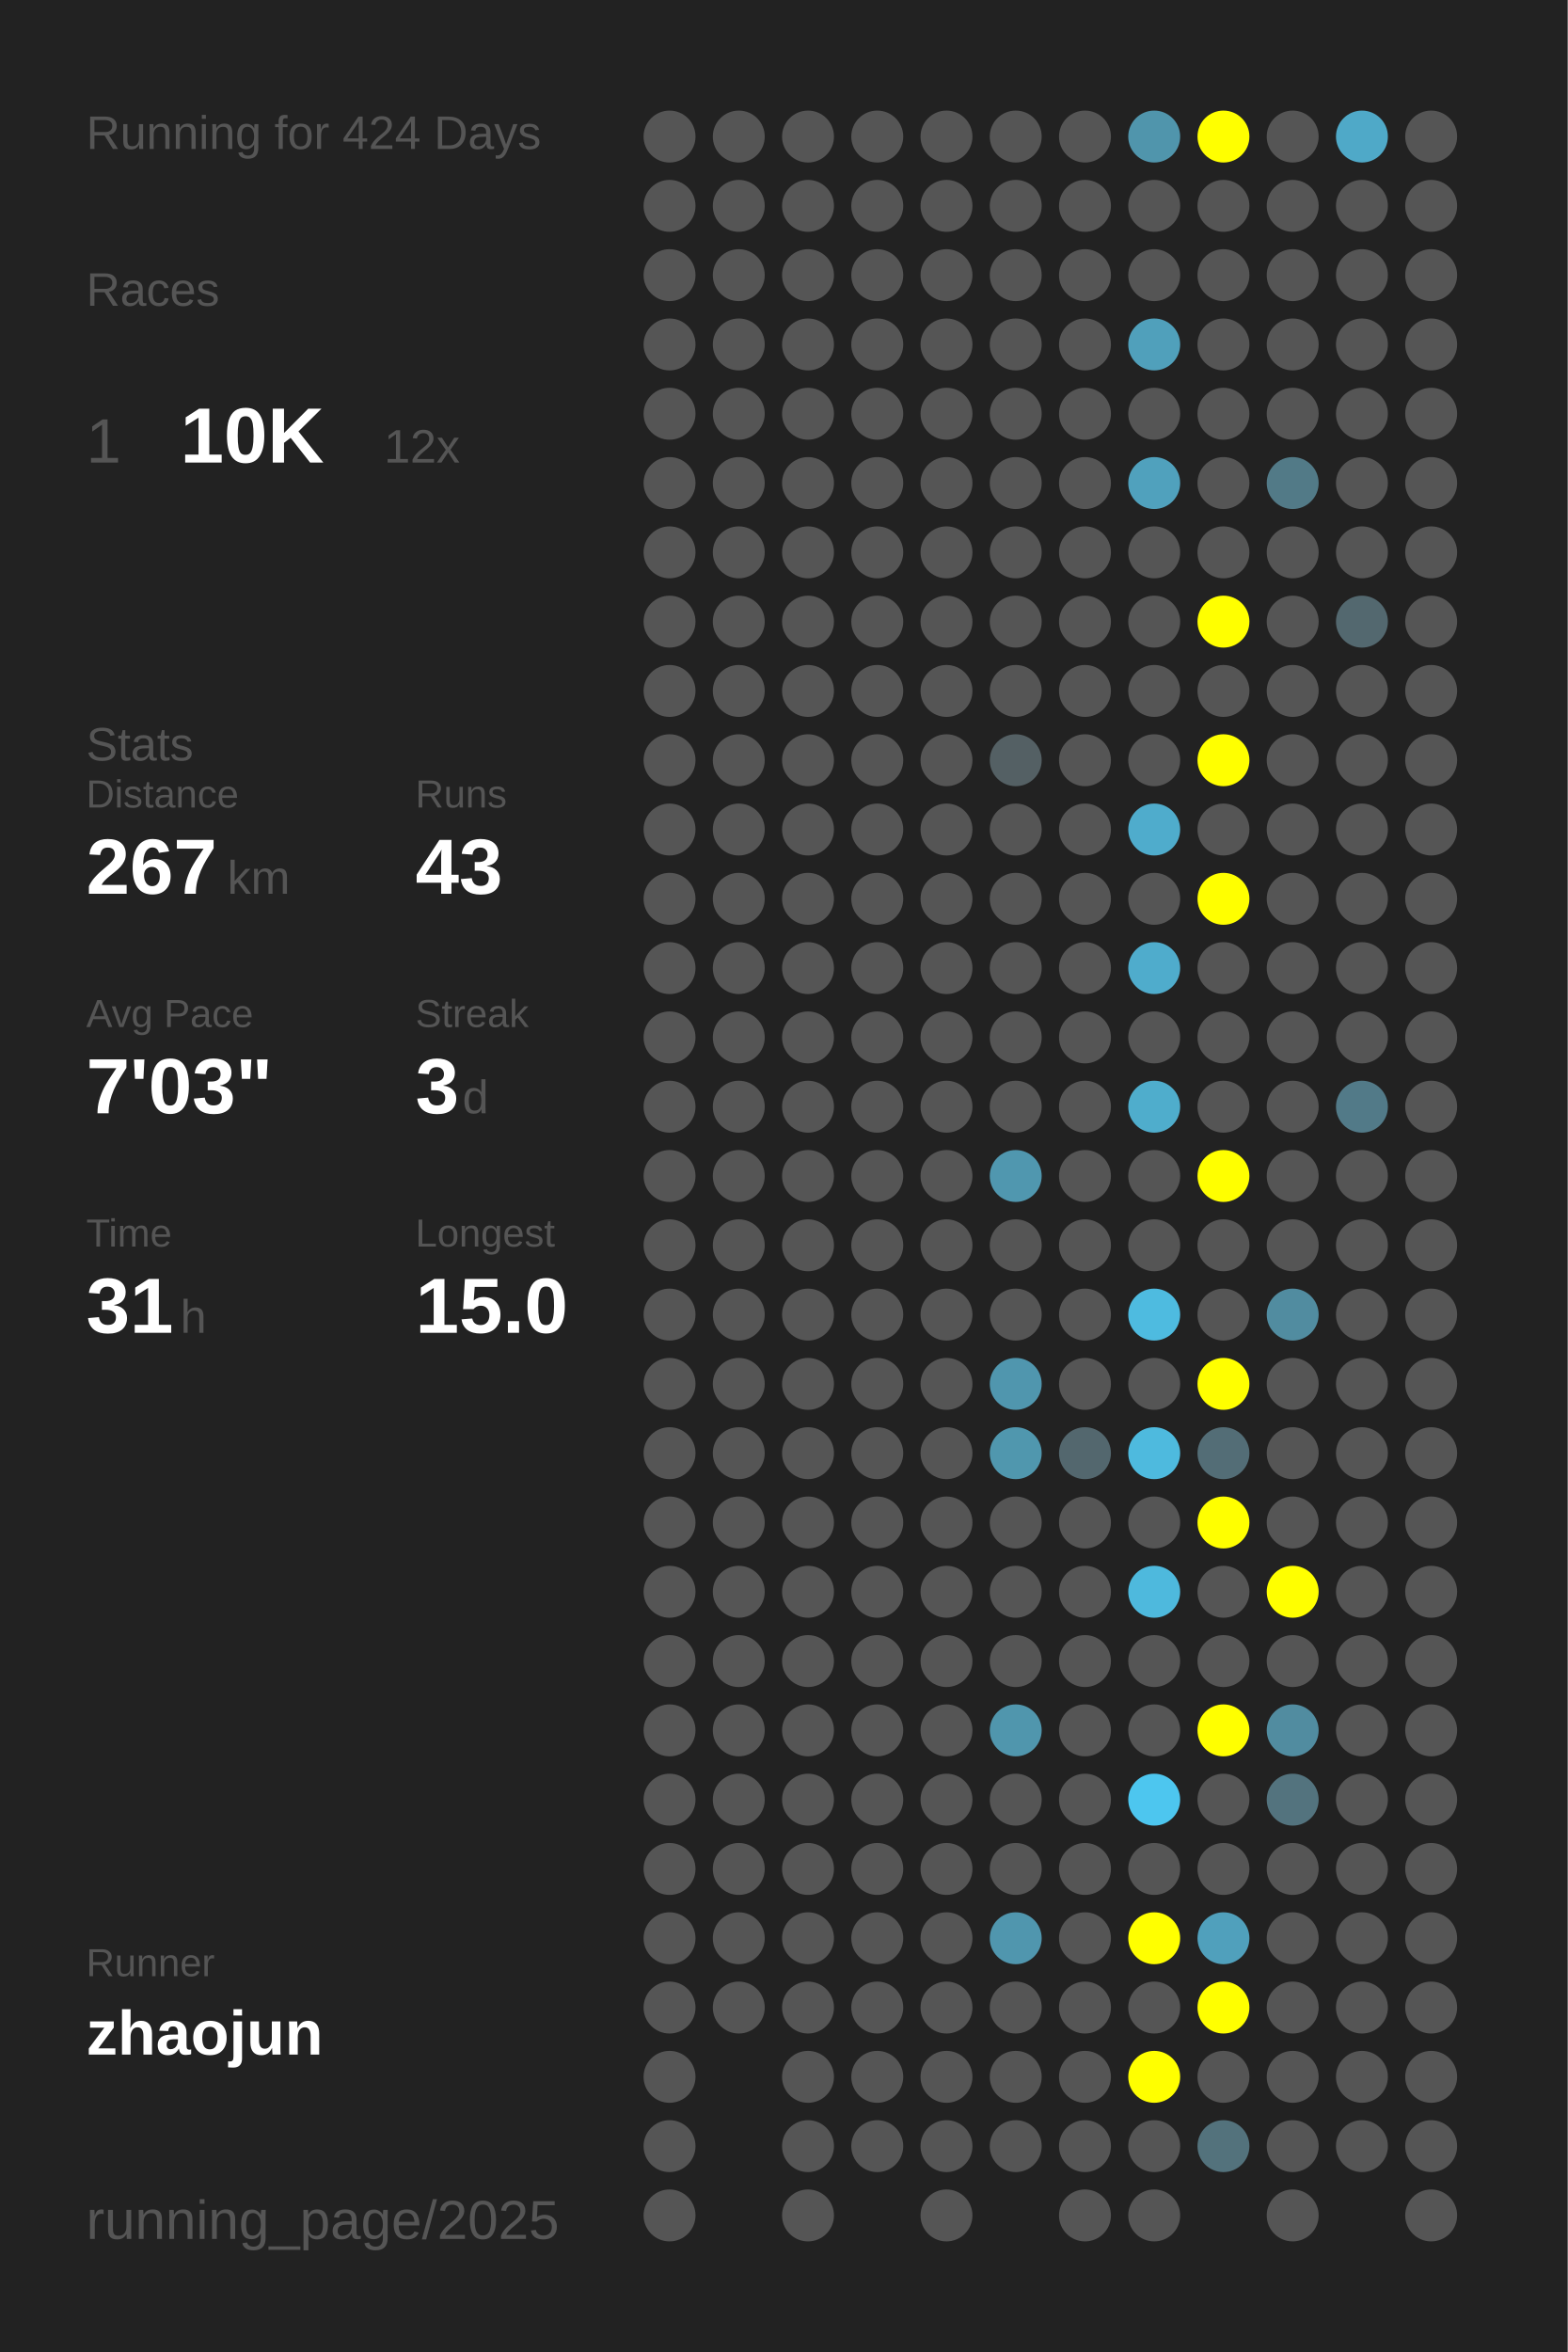
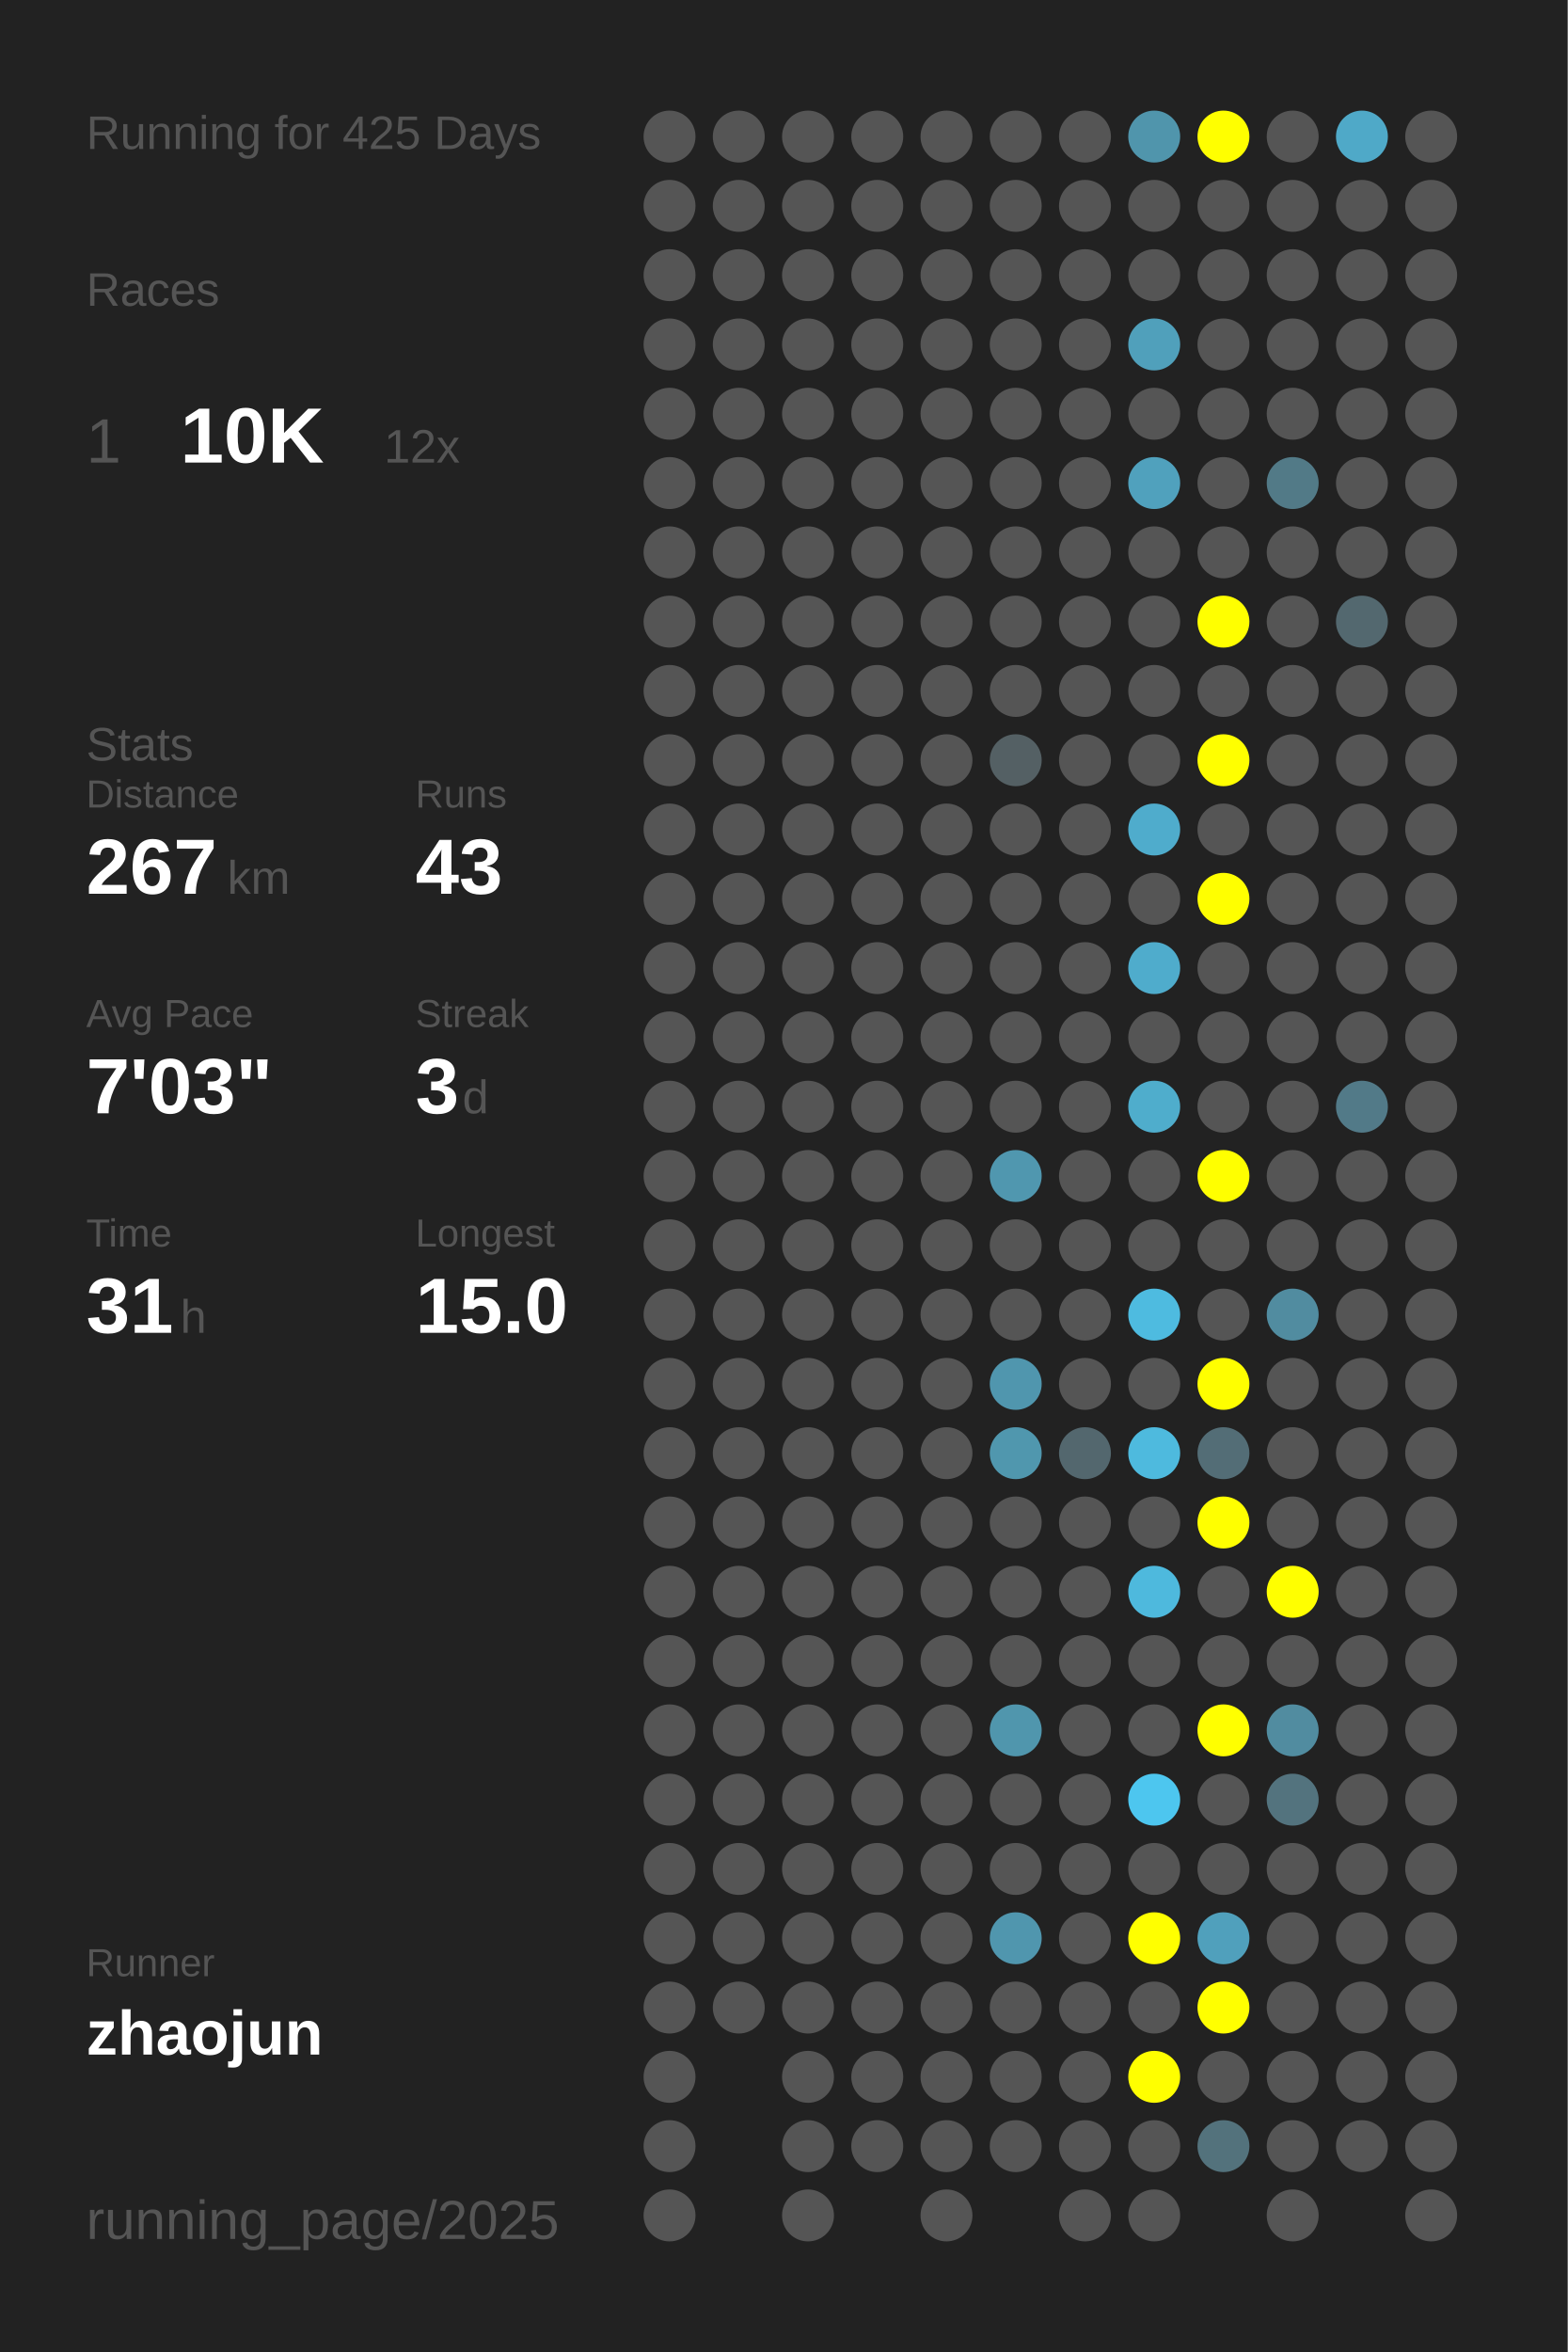
<svg xmlns="http://www.w3.org/2000/svg" baseProfile="full" height="300mm" version="1.1" viewBox="0,0,200,300" width="200mm">
  <defs />
  <rect fill="#222222" height="300" width="200" x="0" y="0" />
-   <text fill="#555555" style="font-size:6px; font-family:Arial;" x="11" y="19">Running for 424 Days</text>
+   <text fill="#555555" style="font-size:6px; font-family:Arial;" x="11" y="19">Running for 425 Days</text>
  <text fill="#555555" style="font-size:6px; font-family:Arial;" x="11" y="39">Races</text>
  <text fill="#555555" style="font-size:8px; font-family:Arial;" x="11" y="59">1</text>
  <text fill="#FFFFFF" style="font-size:10px; font-family:Arial; font-weight:bold;" x="23" y="59">10K</text>
  <text fill="#555555" style="font-size:6px; font-family:Arial;" x="49" y="59">12x</text>
  <text fill="#555555" style="font-size:6px; font-family:Arial;" x="11" y="97">Stats</text>
  <text fill="#555555" style="font-size:5px; font-family:Arial;" x="11" y="103">Distance</text>
  <text fill="#FFFFFF" style="font-size:10px; font-family:Arial; font-weight:bold;" x="11" y="114">267</text>
  <text fill="#555555" style="font-size:6px; font-family:Arial;" x="29" y="114">km</text>
  <text fill="#555555" style="font-size:5px; font-family:Arial;" x="53" y="103">Runs</text>
  <text fill="#FFFFFF" style="font-size:10px; font-family:Arial; font-weight:bold;" x="53" y="114">43</text>
  <text fill="#555555" style="font-size:5px; font-family:Arial;" x="11" y="131">Avg Pace</text>
  <text fill="#FFFFFF" style="font-size:10px; font-family:Arial; font-weight:bold;" x="11" y="142">7'03"</text>
  <text fill="#555555" style="font-size:5px; font-family:Arial;" x="53" y="131">Streak</text>
  <text fill="#FFFFFF" style="font-size:10px; font-family:Arial; font-weight:bold;" x="53" y="142">3</text>
  <text fill="#555555" style="font-size:6px; font-family:Arial;" x="59" y="142">d</text>
  <text fill="#555555" style="font-size:5px; font-family:Arial;" x="11" y="159">Time</text>
  <text fill="#FFFFFF" style="font-size:10px; font-family:Arial; font-weight:bold;" x="11" y="170">31</text>
  <text fill="#555555" style="font-size:6px; font-family:Arial;" x="23" y="170">h</text>
  <text fill="#555555" style="font-size:5px; font-family:Arial;" x="53" y="159">Longest</text>
  <text fill="#FFFFFF" style="font-size:10px; font-family:Arial; font-weight:bold;" x="53" y="170">15.0</text>
  <text fill="#555555" style="font-size:5px; font-family:Arial;" x="11" y="252.065">Runner</text>
  <text fill="#FFFFFF" style="font-size:8px; font-family:Arial; font-weight:bold;" x="11" y="262.065">zhaojun</text>
  <text fill="#555555" style="font-size:7px; font-family:Arial;" x="11" y="285.581">running_page/2025</text>
  <circle cx="85.417" cy="17.419" fill="#555555" r="3.312" />
  <circle cx="85.417" cy="26.258" fill="#555555" r="3.312" />
  <circle cx="85.417" cy="35.097" fill="#555555" r="3.312" />
  <circle cx="85.417" cy="43.935" fill="#555555" r="3.312" />
  <circle cx="85.417" cy="52.774" fill="#555555" r="3.312" />
  <circle cx="85.417" cy="61.613" fill="#555555" r="3.312" />
  <circle cx="85.417" cy="70.452" fill="#555555" r="3.312" />
  <circle cx="85.417" cy="79.29" fill="#555555" r="3.312" />
  <circle cx="85.417" cy="88.129" fill="#555555" r="3.312" />
  <circle cx="85.417" cy="96.968" fill="#555555" r="3.312" />
  <circle cx="85.417" cy="105.806" fill="#555555" r="3.312" />
  <circle cx="85.417" cy="114.645" fill="#555555" r="3.312" />
  <circle cx="85.417" cy="123.484" fill="#555555" r="3.312" />
  <circle cx="85.417" cy="132.323" fill="#555555" r="3.312" />
  <circle cx="85.417" cy="141.161" fill="#555555" r="3.312" />
  <circle cx="85.417" cy="150" fill="#555555" r="3.312" />
  <circle cx="85.417" cy="158.839" fill="#555555" r="3.312" />
  <circle cx="85.417" cy="167.677" fill="#555555" r="3.312" />
  <circle cx="85.417" cy="176.516" fill="#555555" r="3.312" />
  <circle cx="85.417" cy="185.355" fill="#555555" r="3.312" />
  <circle cx="85.417" cy="194.194" fill="#555555" r="3.312" />
  <circle cx="85.417" cy="203.032" fill="#555555" r="3.312" />
  <circle cx="85.417" cy="211.871" fill="#555555" r="3.312" />
  <circle cx="85.417" cy="220.71" fill="#555555" r="3.312" />
  <circle cx="85.417" cy="229.548" fill="#555555" r="3.312" />
  <circle cx="85.417" cy="238.387" fill="#555555" r="3.312" />
  <circle cx="85.417" cy="247.226" fill="#555555" r="3.312" />
  <circle cx="85.417" cy="256.065" fill="#555555" r="3.312" />
  <circle cx="85.417" cy="264.903" fill="#555555" r="3.312" />
  <circle cx="85.417" cy="273.742" fill="#555555" r="3.312" />
  <circle cx="85.417" cy="282.581" fill="#555555" r="3.312" />
  <circle cx="94.25" cy="17.419" fill="#555555" r="3.312" />
  <circle cx="94.25" cy="26.258" fill="#555555" r="3.312" />
  <circle cx="94.25" cy="35.097" fill="#555555" r="3.312" />
  <circle cx="94.25" cy="43.935" fill="#555555" r="3.312" />
  <circle cx="94.25" cy="52.774" fill="#555555" r="3.312" />
  <circle cx="94.25" cy="61.613" fill="#555555" r="3.312" />
  <circle cx="94.25" cy="70.452" fill="#555555" r="3.312" />
  <circle cx="94.25" cy="79.29" fill="#555555" r="3.312" />
  <circle cx="94.25" cy="88.129" fill="#555555" r="3.312" />
  <circle cx="94.25" cy="96.968" fill="#555555" r="3.312" />
  <circle cx="94.25" cy="105.806" fill="#555555" r="3.312" />
  <circle cx="94.25" cy="114.645" fill="#555555" r="3.312" />
  <circle cx="94.25" cy="123.484" fill="#555555" r="3.312" />
  <circle cx="94.25" cy="132.323" fill="#555555" r="3.312" />
  <circle cx="94.25" cy="141.161" fill="#555555" r="3.312" />
  <circle cx="94.25" cy="150" fill="#555555" r="3.312" />
  <circle cx="94.25" cy="158.839" fill="#555555" r="3.312" />
  <circle cx="94.25" cy="167.677" fill="#555555" r="3.312" />
  <circle cx="94.25" cy="176.516" fill="#555555" r="3.312" />
  <circle cx="94.25" cy="185.355" fill="#555555" r="3.312" />
  <circle cx="94.25" cy="194.194" fill="#555555" r="3.312" />
  <circle cx="94.25" cy="203.032" fill="#555555" r="3.312" />
  <circle cx="94.25" cy="211.871" fill="#555555" r="3.312" />
  <circle cx="94.25" cy="220.71" fill="#555555" r="3.312" />
  <circle cx="94.25" cy="229.548" fill="#555555" r="3.312" />
  <circle cx="94.25" cy="238.387" fill="#555555" r="3.312" />
  <circle cx="94.25" cy="247.226" fill="#555555" r="3.312" />
  <circle cx="94.25" cy="256.065" fill="#555555" r="3.312" />
  <circle cx="103.083" cy="17.419" fill="#555555" r="3.312" />
  <circle cx="103.083" cy="26.258" fill="#555555" r="3.312" />
  <circle cx="103.083" cy="35.097" fill="#555555" r="3.312" />
  <circle cx="103.083" cy="43.935" fill="#555555" r="3.312" />
  <circle cx="103.083" cy="52.774" fill="#555555" r="3.312" />
  <circle cx="103.083" cy="61.613" fill="#555555" r="3.312" />
  <circle cx="103.083" cy="70.452" fill="#555555" r="3.312" />
  <circle cx="103.083" cy="79.29" fill="#555555" r="3.312" />
  <circle cx="103.083" cy="88.129" fill="#555555" r="3.312" />
  <circle cx="103.083" cy="96.968" fill="#555555" r="3.312" />
  <circle cx="103.083" cy="105.806" fill="#555555" r="3.312" />
  <circle cx="103.083" cy="114.645" fill="#555555" r="3.312" />
  <circle cx="103.083" cy="123.484" fill="#555555" r="3.312" />
  <circle cx="103.083" cy="132.323" fill="#555555" r="3.312" />
  <circle cx="103.083" cy="141.161" fill="#555555" r="3.312" />
  <circle cx="103.083" cy="150" fill="#555555" r="3.312" />
  <circle cx="103.083" cy="158.839" fill="#555555" r="3.312" />
  <circle cx="103.083" cy="167.677" fill="#555555" r="3.312" />
  <circle cx="103.083" cy="176.516" fill="#555555" r="3.312" />
  <circle cx="103.083" cy="185.355" fill="#555555" r="3.312" />
  <circle cx="103.083" cy="194.194" fill="#555555" r="3.312" />
  <circle cx="103.083" cy="203.032" fill="#555555" r="3.312" />
  <circle cx="103.083" cy="211.871" fill="#555555" r="3.312" />
  <circle cx="103.083" cy="220.71" fill="#555555" r="3.312" />
  <circle cx="103.083" cy="229.548" fill="#555555" r="3.312" />
  <circle cx="103.083" cy="238.387" fill="#555555" r="3.312" />
  <circle cx="103.083" cy="247.226" fill="#555555" r="3.312" />
  <circle cx="103.083" cy="256.065" fill="#555555" r="3.312" />
  <circle cx="103.083" cy="264.903" fill="#555555" r="3.312" />
  <circle cx="103.083" cy="273.742" fill="#555555" r="3.312" />
  <circle cx="103.083" cy="282.581" fill="#555555" r="3.312" />
  <circle cx="111.917" cy="17.419" fill="#555555" r="3.312" />
  <circle cx="111.917" cy="26.258" fill="#555555" r="3.312" />
  <circle cx="111.917" cy="35.097" fill="#555555" r="3.312" />
  <circle cx="111.917" cy="43.935" fill="#555555" r="3.312" />
  <circle cx="111.917" cy="52.774" fill="#555555" r="3.312" />
  <circle cx="111.917" cy="61.613" fill="#555555" r="3.312" />
  <circle cx="111.917" cy="70.452" fill="#555555" r="3.312" />
  <circle cx="111.917" cy="79.29" fill="#555555" r="3.312" />
  <circle cx="111.917" cy="88.129" fill="#555555" r="3.312" />
  <circle cx="111.917" cy="96.968" fill="#555555" r="3.312" />
  <circle cx="111.917" cy="105.806" fill="#555555" r="3.312" />
  <circle cx="111.917" cy="114.645" fill="#555555" r="3.312" />
  <circle cx="111.917" cy="123.484" fill="#555555" r="3.312" />
  <circle cx="111.917" cy="132.323" fill="#555555" r="3.312" />
  <circle cx="111.917" cy="141.161" fill="#555555" r="3.312" />
  <circle cx="111.917" cy="150" fill="#555555" r="3.312" />
  <circle cx="111.917" cy="158.839" fill="#555555" r="3.312" />
  <circle cx="111.917" cy="167.677" fill="#555555" r="3.312" />
  <circle cx="111.917" cy="176.516" fill="#555555" r="3.312" />
  <circle cx="111.917" cy="185.355" fill="#555555" r="3.312" />
  <circle cx="111.917" cy="194.194" fill="#555555" r="3.312" />
  <circle cx="111.917" cy="203.032" fill="#555555" r="3.312" />
  <circle cx="111.917" cy="211.871" fill="#555555" r="3.312" />
  <circle cx="111.917" cy="220.71" fill="#555555" r="3.312" />
  <circle cx="111.917" cy="229.548" fill="#555555" r="3.312" />
  <circle cx="111.917" cy="238.387" fill="#555555" r="3.312" />
  <circle cx="111.917" cy="247.226" fill="#555555" r="3.312" />
  <circle cx="111.917" cy="256.065" fill="#555555" r="3.312" />
  <circle cx="111.917" cy="264.903" fill="#555555" r="3.312" />
  <circle cx="111.917" cy="273.742" fill="#555555" r="3.312" />
  <circle cx="120.75" cy="17.419" fill="#555555" r="3.312" />
  <circle cx="120.75" cy="26.258" fill="#555555" r="3.312" />
  <circle cx="120.75" cy="35.097" fill="#555555" r="3.312" />
  <circle cx="120.75" cy="43.935" fill="#555555" r="3.312" />
  <circle cx="120.75" cy="52.774" fill="#555555" r="3.312" />
  <circle cx="120.75" cy="61.613" fill="#555555" r="3.312" />
  <circle cx="120.75" cy="70.452" fill="#555555" r="3.312" />
  <circle cx="120.75" cy="79.29" fill="#555555" r="3.312" />
  <circle cx="120.75" cy="88.129" fill="#555555" r="3.312" />
  <circle cx="120.75" cy="96.968" fill="#555555" r="3.312" />
  <circle cx="120.75" cy="105.806" fill="#555555" r="3.312" />
  <circle cx="120.75" cy="114.645" fill="#555555" r="3.312" />
  <circle cx="120.75" cy="123.484" fill="#555555" r="3.312" />
  <circle cx="120.75" cy="132.323" fill="#555555" r="3.312" />
  <circle cx="120.75" cy="141.161" fill="#555555" r="3.312" />
  <circle cx="120.75" cy="150" fill="#555555" r="3.312" />
  <circle cx="120.75" cy="158.839" fill="#555555" r="3.312" />
  <circle cx="120.75" cy="167.677" fill="#555555" r="3.312" />
  <circle cx="120.75" cy="176.516" fill="#555555" r="3.312" />
  <circle cx="120.75" cy="185.355" fill="#555555" r="3.312" />
  <circle cx="120.75" cy="194.194" fill="#555555" r="3.312" />
  <circle cx="120.75" cy="203.032" fill="#555555" r="3.312" />
  <circle cx="120.75" cy="211.871" fill="#555555" r="3.312" />
  <circle cx="120.75" cy="220.71" fill="#555555" r="3.312" />
  <circle cx="120.75" cy="229.548" fill="#555555" r="3.312" />
  <circle cx="120.75" cy="238.387" fill="#555555" r="3.312" />
  <circle cx="120.75" cy="247.226" fill="#555555" r="3.312" />
  <circle cx="120.75" cy="256.065" fill="#555555" r="3.312" />
  <circle cx="120.75" cy="264.903" fill="#555555" r="3.312" />
  <circle cx="120.75" cy="273.742" fill="#555555" r="3.312" />
  <circle cx="120.75" cy="282.581" fill="#555555" r="3.312" />
  <circle cx="129.583" cy="17.419" fill="#555555" r="3.312" />
  <circle cx="129.583" cy="26.258" fill="#555555" r="3.312" />
  <circle cx="129.583" cy="35.097" fill="#555555" r="3.312" />
  <circle cx="129.583" cy="43.935" fill="#555555" r="3.312" />
  <circle cx="129.583" cy="52.774" fill="#555555" r="3.312" />
  <circle cx="129.583" cy="61.613" fill="#555555" r="3.312" />
  <circle cx="129.583" cy="70.452" fill="#555555" r="3.312" />
  <circle cx="129.583" cy="79.29" fill="#555555" r="3.312" />
  <circle cx="129.583" cy="88.129" fill="#555555" r="3.312" />
  <circle cx="129.583" cy="96.968" fill="#546064" r="3.312" />
  <circle cx="129.583" cy="105.806" fill="#555555" r="3.312" />
  <circle cx="129.583" cy="114.645" fill="#555555" r="3.312" />
  <circle cx="129.583" cy="123.484" fill="#555555" r="3.312" />
  <circle cx="129.583" cy="132.323" fill="#555555" r="3.312" />
  <circle cx="129.583" cy="141.161" fill="#555555" r="3.312" />
  <circle cx="129.583" cy="150" fill="#5097af" r="3.312" />
  <circle cx="129.583" cy="158.839" fill="#555555" r="3.312" />
  <circle cx="129.583" cy="167.677" fill="#555555" r="3.312" />
  <circle cx="129.583" cy="176.516" fill="#5096ae" r="3.312" />
  <circle cx="129.583" cy="185.355" fill="#5097ae" r="3.312" />
  <circle cx="129.583" cy="194.194" fill="#555555" r="3.312" />
  <circle cx="129.583" cy="203.032" fill="#555555" r="3.312" />
  <circle cx="129.583" cy="211.871" fill="#555555" r="3.312" />
  <circle cx="129.583" cy="220.71" fill="#5096ad" r="3.312" />
  <circle cx="129.583" cy="229.548" fill="#555555" r="3.312" />
  <circle cx="129.583" cy="238.387" fill="#555555" r="3.312" />
  <circle cx="129.583" cy="247.226" fill="#5096ae" r="3.312" />
  <circle cx="129.583" cy="256.065" fill="#555555" r="3.312" />
  <circle cx="129.583" cy="264.903" fill="#555555" r="3.312" />
  <circle cx="129.583" cy="273.742" fill="#555555" r="3.312" />
  <circle cx="138.417" cy="17.419" fill="#555555" r="3.312" />
  <circle cx="138.417" cy="26.258" fill="#555555" r="3.312" />
  <circle cx="138.417" cy="35.097" fill="#555555" r="3.312" />
  <circle cx="138.417" cy="43.935" fill="#555555" r="3.312" />
  <circle cx="138.417" cy="52.774" fill="#555555" r="3.312" />
  <circle cx="138.417" cy="61.613" fill="#555555" r="3.312" />
  <circle cx="138.417" cy="70.452" fill="#555555" r="3.312" />
  <circle cx="138.417" cy="79.29" fill="#555555" r="3.312" />
  <circle cx="138.417" cy="88.129" fill="#555555" r="3.312" />
  <circle cx="138.417" cy="96.968" fill="#555555" r="3.312" />
  <circle cx="138.417" cy="105.806" fill="#555555" r="3.312" />
  <circle cx="138.417" cy="114.645" fill="#555555" r="3.312" />
  <circle cx="138.417" cy="123.484" fill="#555555" r="3.312" />
  <circle cx="138.417" cy="132.323" fill="#555555" r="3.312" />
  <circle cx="138.417" cy="141.161" fill="#555555" r="3.312" />
  <circle cx="138.417" cy="150" fill="#555555" r="3.312" />
  <circle cx="138.417" cy="158.839" fill="#555555" r="3.312" />
  <circle cx="138.417" cy="167.677" fill="#555555" r="3.312" />
  <circle cx="138.417" cy="176.516" fill="#555555" r="3.312" />
  <circle cx="138.417" cy="185.355" fill="#53676e" r="3.312" />
  <circle cx="138.417" cy="194.194" fill="#555555" r="3.312" />
  <circle cx="138.417" cy="203.032" fill="#555555" r="3.312" />
  <circle cx="138.417" cy="211.871" fill="#555555" r="3.312" />
  <circle cx="138.417" cy="220.71" fill="#555555" r="3.312" />
  <circle cx="138.417" cy="229.548" fill="#555555" r="3.312" />
  <circle cx="138.417" cy="238.387" fill="#555555" r="3.312" />
  <circle cx="138.417" cy="247.226" fill="#555555" r="3.312" />
  <circle cx="138.417" cy="256.065" fill="#555555" r="3.312" />
  <circle cx="138.417" cy="264.903" fill="#555555" r="3.312" />
  <circle cx="138.417" cy="273.742" fill="#555555" r="3.312" />
  <circle cx="138.417" cy="282.581" fill="#555555" r="3.312" />
  <circle cx="147.25" cy="17.419" fill="#5095ac" r="3.312" />
  <circle cx="147.25" cy="26.258" fill="#555555" r="3.312" />
  <circle cx="147.25" cy="35.097" fill="#555555" r="3.312" />
  <circle cx="147.25" cy="43.935" fill="#50a0bb" r="3.312" />
  <circle cx="147.25" cy="52.774" fill="#555555" r="3.312" />
  <circle cx="147.25" cy="61.613" fill="#50a1bd" r="3.312" />
  <circle cx="147.25" cy="70.452" fill="#555555" r="3.312" />
  <circle cx="147.25" cy="79.29" fill="#555555" r="3.312" />
  <circle cx="147.25" cy="88.129" fill="#555555" r="3.312" />
  <circle cx="147.25" cy="96.968" fill="#555555" r="3.312" />
  <circle cx="147.25" cy="105.806" fill="#4faccc" r="3.312" />
  <circle cx="147.25" cy="114.645" fill="#555555" r="3.312" />
  <circle cx="147.25" cy="123.484" fill="#4faccc" r="3.312" />
  <circle cx="147.25" cy="132.323" fill="#555555" r="3.312" />
  <circle cx="147.25" cy="141.161" fill="#4fadcc" r="3.312" />
  <circle cx="147.25" cy="150" fill="#555555" r="3.312" />
  <circle cx="147.25" cy="158.839" fill="#555555" r="3.312" />
  <circle cx="147.25" cy="167.677" fill="#4ebbe0" r="3.312" />
  <circle cx="147.25" cy="176.516" fill="#555555" r="3.312" />
  <circle cx="147.25" cy="185.355" fill="#4ebade" r="3.312" />
  <circle cx="147.25" cy="194.194" fill="#555555" r="3.312" />
  <circle cx="147.25" cy="203.032" fill="#4eb9dd" r="3.312" />
  <circle cx="147.25" cy="211.871" fill="#555555" r="3.312" />
  <circle cx="147.25" cy="220.71" fill="#555555" r="3.312" />
  <circle cx="147.25" cy="229.548" fill="#4dc6ef" r="3.312" />
  <circle cx="147.25" cy="238.387" fill="#555555" r="3.312" />
  <circle cx="147.25" cy="247.226" fill="#FFFF00" r="3.312" />
  <circle cx="147.25" cy="256.065" fill="#555555" r="3.312" />
  <circle cx="147.25" cy="264.903" fill="#FFFF00" r="3.312" />
  <circle cx="147.25" cy="273.742" fill="#555555" r="3.312" />
  <circle cx="147.25" cy="282.581" fill="#555555" r="3.312" />
  <circle cx="156.083" cy="17.419" fill="#FFFF00" r="3.312" />
  <circle cx="156.083" cy="26.258" fill="#555555" r="3.312" />
  <circle cx="156.083" cy="35.097" fill="#555555" r="3.312" />
  <circle cx="156.083" cy="43.935" fill="#555555" r="3.312" />
  <circle cx="156.083" cy="52.774" fill="#555555" r="3.312" />
  <circle cx="156.083" cy="61.613" fill="#555555" r="3.312" />
  <circle cx="156.083" cy="70.452" fill="#555555" r="3.312" />
  <circle cx="156.083" cy="79.29" fill="#FFFF00" r="3.312" />
  <circle cx="156.083" cy="88.129" fill="#555555" r="3.312" />
  <circle cx="156.083" cy="96.968" fill="#FFFF00" r="3.312" />
  <circle cx="156.083" cy="105.806" fill="#555555" r="3.312" />
  <circle cx="156.083" cy="114.645" fill="#FFFF00" r="3.312" />
  <circle cx="156.083" cy="123.484" fill="#555555" r="3.312" />
  <circle cx="156.083" cy="132.323" fill="#555555" r="3.312" />
  <circle cx="156.083" cy="141.161" fill="#555555" r="3.312" />
  <circle cx="156.083" cy="150" fill="#FFFF00" r="3.312" />
  <circle cx="156.083" cy="158.839" fill="#555555" r="3.312" />
  <circle cx="156.083" cy="167.677" fill="#555555" r="3.312" />
  <circle cx="156.083" cy="176.516" fill="#FFFF00" r="3.312" />
  <circle cx="156.083" cy="185.355" fill="#536d76" r="3.312" />
  <circle cx="156.083" cy="194.194" fill="#FFFF00" r="3.312" />
  <circle cx="156.083" cy="203.032" fill="#555555" r="3.312" />
  <circle cx="156.083" cy="211.871" fill="#555555" r="3.312" />
  <circle cx="156.083" cy="220.71" fill="#FFFF00" r="3.312" />
  <circle cx="156.083" cy="229.548" fill="#555555" r="3.312" />
  <circle cx="156.083" cy="238.387" fill="#555555" r="3.312" />
  <circle cx="156.083" cy="247.226" fill="#50a0bc" r="3.312" />
  <circle cx="156.083" cy="256.065" fill="#FFFF00" r="3.312" />
  <circle cx="156.083" cy="264.903" fill="#555555" r="3.312" />
  <circle cx="156.083" cy="273.742" fill="#53727c" r="3.312" />
  <circle cx="164.917" cy="17.419" fill="#555555" r="3.312" />
  <circle cx="164.917" cy="26.258" fill="#555555" r="3.312" />
  <circle cx="164.917" cy="35.097" fill="#555555" r="3.312" />
  <circle cx="164.917" cy="43.935" fill="#555555" r="3.312" />
  <circle cx="164.917" cy="52.774" fill="#555555" r="3.312" />
  <circle cx="164.917" cy="61.613" fill="#527a87" r="3.312" />
  <circle cx="164.917" cy="70.452" fill="#555555" r="3.312" />
  <circle cx="164.917" cy="79.29" fill="#555555" r="3.312" />
  <circle cx="164.917" cy="88.129" fill="#555555" r="3.312" />
  <circle cx="164.917" cy="96.968" fill="#555555" r="3.312" />
  <circle cx="164.917" cy="105.806" fill="#555555" r="3.312" />
  <circle cx="164.917" cy="114.645" fill="#555555" r="3.312" />
  <circle cx="164.917" cy="123.484" fill="#555555" r="3.312" />
  <circle cx="164.917" cy="132.323" fill="#555555" r="3.312" />
  <circle cx="164.917" cy="141.161" fill="#555555" r="3.312" />
  <circle cx="164.917" cy="150" fill="#555555" r="3.312" />
  <circle cx="164.917" cy="158.839" fill="#555555" r="3.312" />
  <circle cx="164.917" cy="167.677" fill="#518ca0" r="3.312" />
  <circle cx="164.917" cy="176.516" fill="#555555" r="3.312" />
  <circle cx="164.917" cy="185.355" fill="#555555" r="3.312" />
  <circle cx="164.917" cy="194.194" fill="#555555" r="3.312" />
  <circle cx="164.917" cy="203.032" fill="#FFFF00" r="3.312" />
  <circle cx="164.917" cy="211.871" fill="#555555" r="3.312" />
  <circle cx="164.917" cy="220.71" fill="#518ca0" r="3.312" />
  <circle cx="164.917" cy="229.548" fill="#53737e" r="3.312" />
  <circle cx="164.917" cy="238.387" fill="#555555" r="3.312" />
  <circle cx="164.917" cy="247.226" fill="#555555" r="3.312" />
  <circle cx="164.917" cy="256.065" fill="#555555" r="3.312" />
  <circle cx="164.917" cy="264.903" fill="#555555" r="3.312" />
  <circle cx="164.917" cy="273.742" fill="#555555" r="3.312" />
  <circle cx="164.917" cy="282.581" fill="#555555" r="3.312" />
  <circle cx="173.75" cy="17.419" fill="#4fa9c8" r="3.312" />
  <circle cx="173.75" cy="26.258" fill="#555555" r="3.312" />
  <circle cx="173.75" cy="35.097" fill="#555555" r="3.312" />
  <circle cx="173.75" cy="43.935" fill="#555555" r="3.312" />
  <circle cx="173.75" cy="52.774" fill="#555555" r="3.312" />
  <circle cx="173.75" cy="61.613" fill="#555555" r="3.312" />
  <circle cx="173.75" cy="70.452" fill="#555555" r="3.312" />
  <circle cx="173.75" cy="79.29" fill="#53686f" r="3.312" />
  <circle cx="173.75" cy="88.129" fill="#555555" r="3.312" />
  <circle cx="173.75" cy="96.968" fill="#555555" r="3.312" />
  <circle cx="173.75" cy="105.806" fill="#555555" r="3.312" />
  <circle cx="173.75" cy="114.645" fill="#555555" r="3.312" />
  <circle cx="173.75" cy="123.484" fill="#555555" r="3.312" />
  <circle cx="173.75" cy="132.323" fill="#555555" r="3.312" />
  <circle cx="173.75" cy="141.161" fill="#527a88" r="3.312" />
  <circle cx="173.75" cy="150" fill="#555555" r="3.312" />
  <circle cx="173.75" cy="158.839" fill="#555555" r="3.312" />
  <circle cx="173.75" cy="167.677" fill="#555555" r="3.312" />
  <circle cx="173.75" cy="176.516" fill="#555555" r="3.312" />
  <circle cx="173.75" cy="185.355" fill="#555555" r="3.312" />
  <circle cx="173.75" cy="194.194" fill="#555555" r="3.312" />
  <circle cx="173.75" cy="203.032" fill="#555555" r="3.312" />
  <circle cx="173.75" cy="211.871" fill="#555555" r="3.312" />
  <circle cx="173.75" cy="220.71" fill="#555555" r="3.312" />
  <circle cx="173.75" cy="229.548" fill="#555555" r="3.312" />
  <circle cx="173.75" cy="238.387" fill="#555555" r="3.312" />
  <circle cx="173.75" cy="247.226" fill="#555555" r="3.312" />
  <circle cx="173.75" cy="256.065" fill="#555555" r="3.312" />
  <circle cx="173.75" cy="264.903" fill="#555555" r="3.312" />
  <circle cx="173.75" cy="273.742" fill="#555555" r="3.312" />
  <circle cx="182.583" cy="17.419" fill="#555555" r="3.312" />
  <circle cx="182.583" cy="26.258" fill="#555555" r="3.312" />
  <circle cx="182.583" cy="35.097" fill="#555555" r="3.312" />
  <circle cx="182.583" cy="43.935" fill="#555555" r="3.312" />
  <circle cx="182.583" cy="52.774" fill="#555555" r="3.312" />
  <circle cx="182.583" cy="61.613" fill="#555555" r="3.312" />
  <circle cx="182.583" cy="70.452" fill="#555555" r="3.312" />
  <circle cx="182.583" cy="79.29" fill="#555555" r="3.312" />
  <circle cx="182.583" cy="88.129" fill="#555555" r="3.312" />
  <circle cx="182.583" cy="96.968" fill="#555555" r="3.312" />
  <circle cx="182.583" cy="105.806" fill="#555555" r="3.312" />
  <circle cx="182.583" cy="114.645" fill="#555555" r="3.312" />
  <circle cx="182.583" cy="123.484" fill="#555555" r="3.312" />
  <circle cx="182.583" cy="132.323" fill="#555555" r="3.312" />
  <circle cx="182.583" cy="141.161" fill="#555555" r="3.312" />
  <circle cx="182.583" cy="150" fill="#555555" r="3.312" />
  <circle cx="182.583" cy="158.839" fill="#555555" r="3.312" />
  <circle cx="182.583" cy="167.677" fill="#555555" r="3.312" />
  <circle cx="182.583" cy="176.516" fill="#555555" r="3.312" />
  <circle cx="182.583" cy="185.355" fill="#555555" r="3.312" />
  <circle cx="182.583" cy="194.194" fill="#555555" r="3.312" />
  <circle cx="182.583" cy="203.032" fill="#555555" r="3.312" />
  <circle cx="182.583" cy="211.871" fill="#555555" r="3.312" />
  <circle cx="182.583" cy="220.71" fill="#555555" r="3.312" />
  <circle cx="182.583" cy="229.548" fill="#555555" r="3.312" />
  <circle cx="182.583" cy="238.387" fill="#555555" r="3.312" />
  <circle cx="182.583" cy="247.226" fill="#555555" r="3.312" />
  <circle cx="182.583" cy="256.065" fill="#555555" r="3.312" />
  <circle cx="182.583" cy="264.903" fill="#555555" r="3.312" />
  <circle cx="182.583" cy="273.742" fill="#555555" r="3.312" />
  <circle cx="182.583" cy="282.581" fill="#555555" r="3.312" />
</svg>
